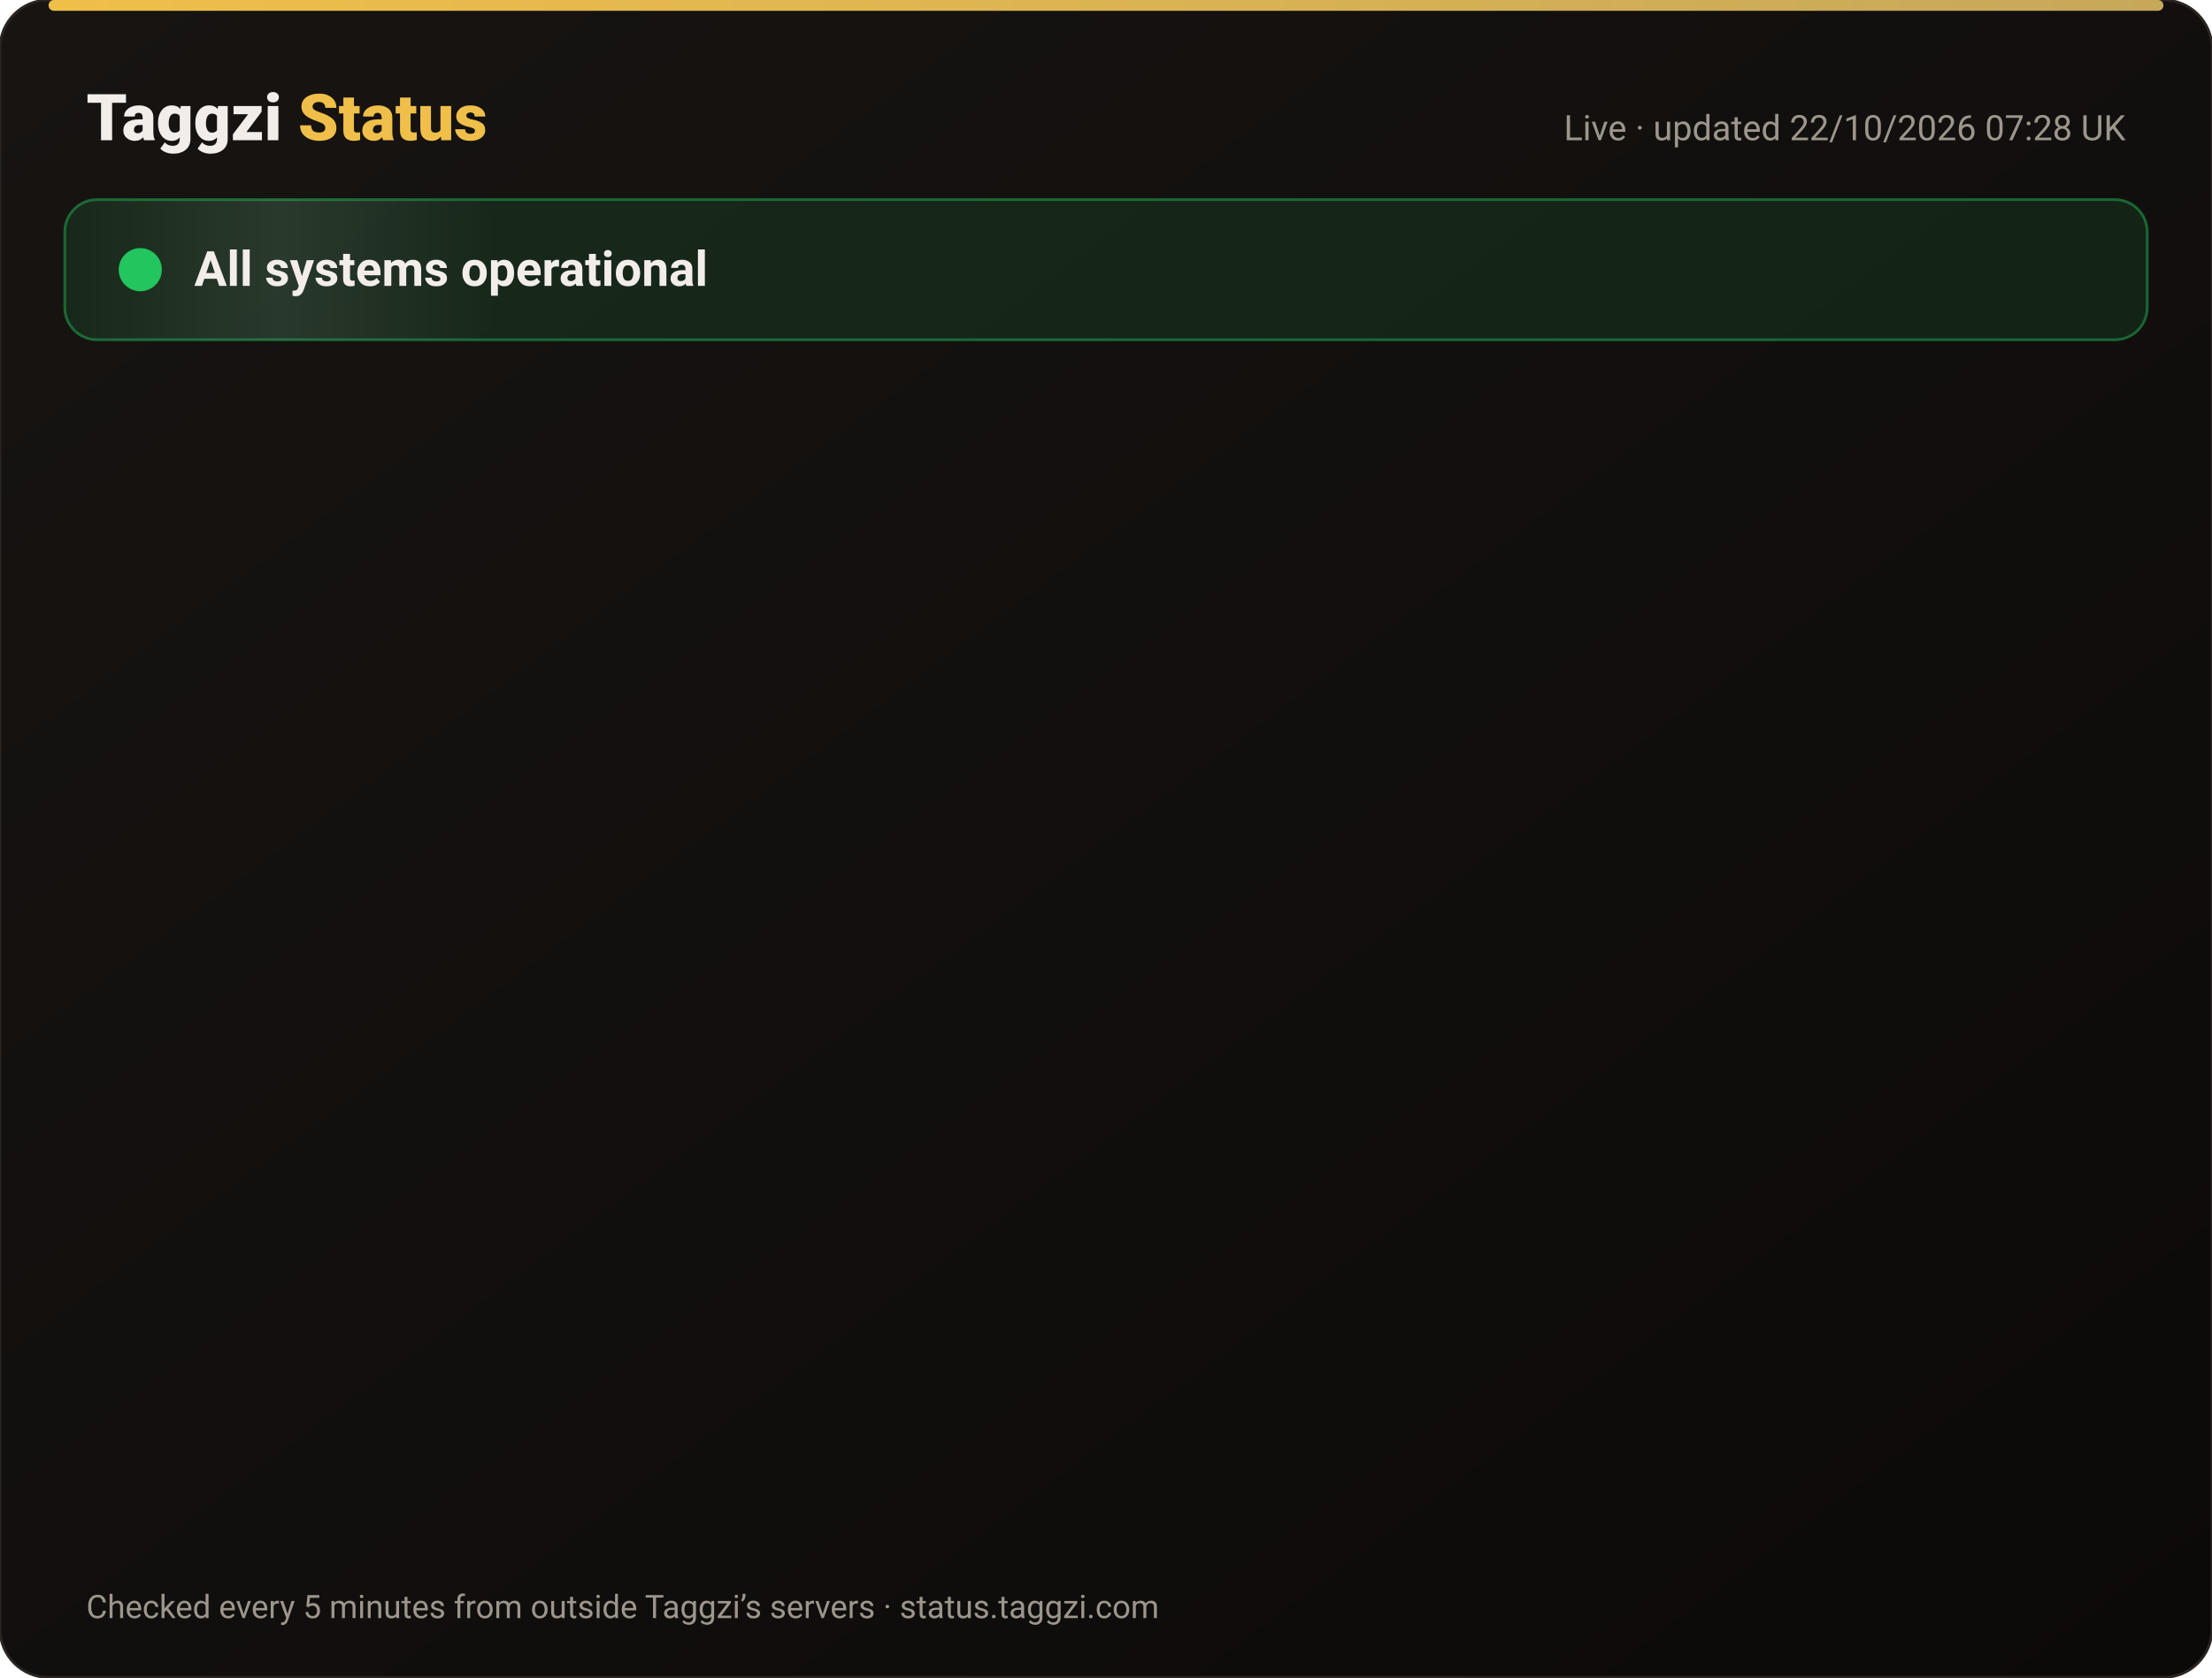
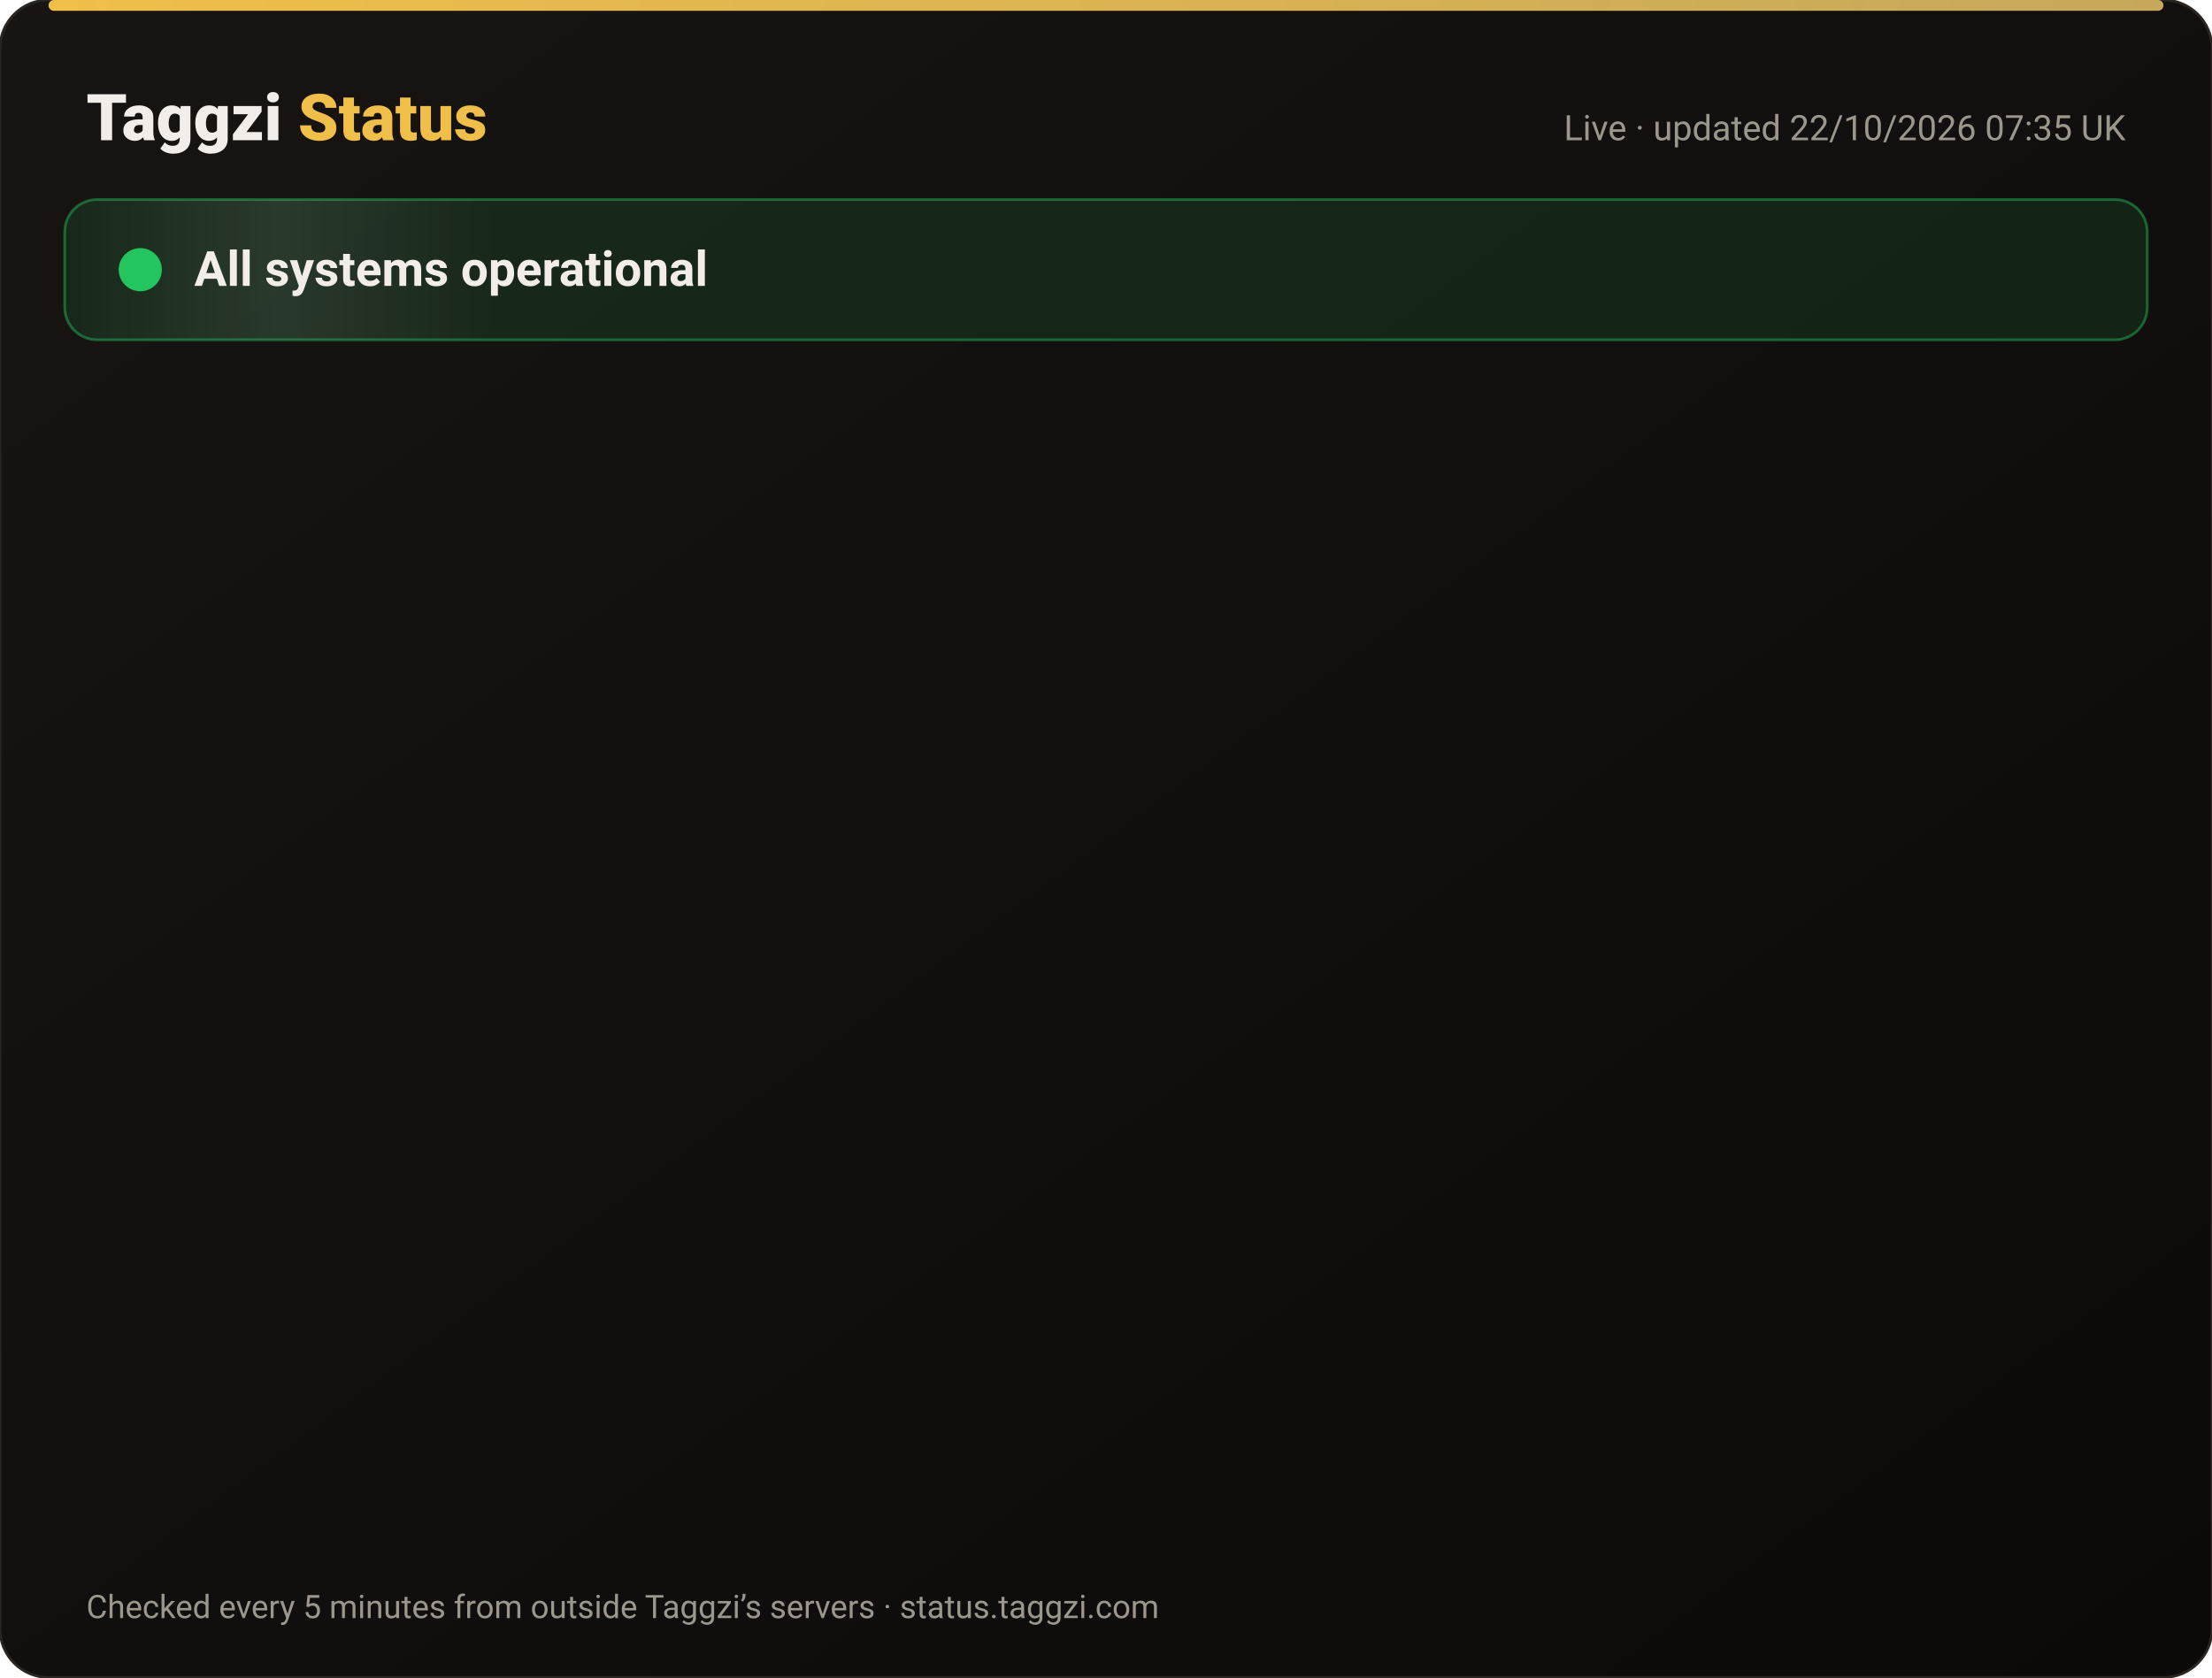
<svg xmlns="http://www.w3.org/2000/svg" width="820" height="622" viewBox="0 0 820 622" font-family="-apple-system,Segoe UI,Roboto,Helvetica,Arial,sans-serif">
  <defs>
    <linearGradient id="bg" x1="0" y1="0" x2="1" y2="1">
      <stop offset="0" stop-color="#171412" />
      <stop offset="1" stop-color="#0C0A09" />
    </linearGradient>
    <linearGradient id="gold" x1="0" x2="1">
      <stop offset="0" stop-color="#F0BF4A" />
      <stop offset="1" stop-color="#c6a85b" />
    </linearGradient>
    <linearGradient id="shine" x1="0" x2="1">
      <stop offset="0" stop-color="#fff" stop-opacity="0" />
      <stop offset=".5" stop-color="#fff" stop-opacity=".08" />
      <stop offset="1" stop-color="#fff" stop-opacity="0" />
    </linearGradient>
  </defs>
  <rect width="820" height="622" rx="18" fill="url(#bg)" stroke="#2a2521" />
  <rect x="18" y="0" width="784" height="4" rx="2" fill="url(#gold)" />
  <text x="32" y="52" font-size="24" font-weight="800" fill="#F2EDE8">Taggzi <tspan fill="#F0BF4A">Status</tspan>
  </text>
-   <text x="788" y="52" font-size="13" fill="#9C968C" text-anchor="end">Live · updated 22/10/2026 07:28 UK</text>
+   <text x="788" y="52" font-size="13" fill="#9C968C" text-anchor="end">Live · updated 22/10/2026 07:35 UK</text>
  <rect x="24" y="74" width="772" height="52" rx="12" fill="#22c55e" fill-opacity=".12" stroke="#22c55e" stroke-opacity=".45" />
  <rect x="24" y="74" width="160" height="52" rx="12" fill="url(#shine)">
    <animate attributeName="x" from="-160" to="820" dur="4s" repeatCount="indefinite" />
  </rect>
  <circle cx="52" cy="100" r="7" fill="#22c55e" />
  <circle cx="52" cy="100" r="7" fill="none" stroke="#22c55e" stroke-width="2">
    <animate attributeName="r" values="7;15;7" dur="2s" repeatCount="indefinite" />
    <animate attributeName="opacity" values=".9;0;.9" dur="2s" repeatCount="indefinite" />
  </circle>
  <text x="72" y="106" font-size="18" font-weight="700" fill="#F2EDE8">All systems operational</text>
  <g opacity="0">
    <animate attributeName="opacity" from="0" to="1" begin="0.00s" dur=".6s" fill="freeze" />
    <line x1="32" y1="188" x2="788" y2="188" stroke="#2a2521" />
    <circle cx="44" cy="166" r="6" fill="#22c55e">
      <animate attributeName="opacity" values="1;.45;1" dur="2.4s" begin="0.00s" repeatCount="indefinite" />
    </circle>
    <text x="62" y="171" font-size="15" font-weight="650" fill="#F2EDE8">Website</text>
    <text x="630" y="171" font-size="13" fill="#9C968C" text-anchor="end">100.00% uptime</text>
    <rect x="648" y="154" width="140" height="24" rx="12" fill="#22c55e" fill-opacity=".14" stroke="#22c55e" stroke-opacity=".5" />
    <text x="718" y="171" font-size="12" font-weight="700" fill="#22c55e" text-anchor="middle">Operational</text>
  </g>
  <g opacity="0">
    <animate attributeName="opacity" from="0" to="1" begin="0.15s" dur=".6s" fill="freeze" />
    <line x1="32" y1="234" x2="788" y2="234" stroke="#2a2521" />
    <circle cx="44" cy="212" r="6" fill="#22c55e">
      <animate attributeName="opacity" values="1;.45;1" dur="2.4s" begin="0.15s" repeatCount="indefinite" />
    </circle>
    <text x="62" y="217" font-size="15" font-weight="650" fill="#F2EDE8">Tag scans</text>
    <text x="630" y="217" font-size="13" fill="#9C968C" text-anchor="end">100.00% uptime</text>
    <rect x="648" y="200" width="140" height="24" rx="12" fill="#22c55e" fill-opacity=".14" stroke="#22c55e" stroke-opacity=".5" />
    <text x="718" y="217" font-size="12" font-weight="700" fill="#22c55e" text-anchor="middle">Operational</text>
  </g>
  <g opacity="0">
    <animate attributeName="opacity" from="0" to="1" begin="0.30s" dur=".6s" fill="freeze" />
    <line x1="32" y1="280" x2="788" y2="280" stroke="#2a2521" />
    <circle cx="44" cy="258" r="6" fill="#22c55e">
      <animate attributeName="opacity" values="1;.45;1" dur="2.4s" begin="0.30s" repeatCount="indefinite" />
    </circle>
    <text x="62" y="263" font-size="15" font-weight="650" fill="#F2EDE8">Manual tag lookup</text>
    <text x="630" y="263" font-size="13" fill="#9C968C" text-anchor="end">100.00% uptime</text>
    <rect x="648" y="246" width="140" height="24" rx="12" fill="#22c55e" fill-opacity=".14" stroke="#22c55e" stroke-opacity=".5" />
    <text x="718" y="263" font-size="12" font-weight="700" fill="#22c55e" text-anchor="middle">Operational</text>
  </g>
  <g opacity="0">
    <animate attributeName="opacity" from="0" to="1" begin="0.45s" dur=".6s" fill="freeze" />
    <line x1="32" y1="326" x2="788" y2="326" stroke="#2a2521" />
    <circle cx="44" cy="304" r="6" fill="#22c55e">
      <animate attributeName="opacity" values="1;.45;1" dur="2.4s" begin="0.45s" repeatCount="indefinite" />
    </circle>
    <text x="62" y="309" font-size="15" font-weight="650" fill="#F2EDE8">App &amp; login</text>
    <text x="630" y="309" font-size="13" fill="#9C968C" text-anchor="end">100.00% uptime</text>
    <rect x="648" y="292" width="140" height="24" rx="12" fill="#22c55e" fill-opacity=".14" stroke="#22c55e" stroke-opacity=".5" />
    <text x="718" y="309" font-size="12" font-weight="700" fill="#22c55e" text-anchor="middle">Operational</text>
  </g>
  <g opacity="0">
    <animate attributeName="opacity" from="0" to="1" begin="0.60s" dur=".6s" fill="freeze" />
    <line x1="32" y1="372" x2="788" y2="372" stroke="#2a2521" />
    <circle cx="44" cy="350" r="6" fill="#22c55e">
      <animate attributeName="opacity" values="1;.45;1" dur="2.4s" begin="0.60s" repeatCount="indefinite" />
    </circle>
    <text x="62" y="355" font-size="15" font-weight="650" fill="#F2EDE8">Community alerts</text>
    <text x="630" y="355" font-size="13" fill="#9C968C" text-anchor="end">100.00% uptime</text>
    <rect x="648" y="338" width="140" height="24" rx="12" fill="#22c55e" fill-opacity=".14" stroke="#22c55e" stroke-opacity=".5" />
    <text x="718" y="355" font-size="12" font-weight="700" fill="#22c55e" text-anchor="middle">Operational</text>
  </g>
  <g opacity="0">
    <animate attributeName="opacity" from="0" to="1" begin="0.75s" dur=".6s" fill="freeze" />
    <line x1="32" y1="418" x2="788" y2="418" stroke="#2a2521" />
    <circle cx="44" cy="396" r="6" fill="#22c55e">
      <animate attributeName="opacity" values="1;.45;1" dur="2.4s" begin="0.75s" repeatCount="indefinite" />
    </circle>
    <text x="62" y="401" font-size="15" font-weight="650" fill="#F2EDE8">Private calling</text>
    <text x="630" y="401" font-size="13" fill="#9C968C" text-anchor="end">100.00% uptime</text>
    <rect x="648" y="384" width="140" height="24" rx="12" fill="#22c55e" fill-opacity=".14" stroke="#22c55e" stroke-opacity=".5" />
    <text x="718" y="401" font-size="12" font-weight="700" fill="#22c55e" text-anchor="middle">Operational</text>
  </g>
  <g opacity="0">
    <animate attributeName="opacity" from="0" to="1" begin="0.90s" dur=".6s" fill="freeze" />
    <line x1="32" y1="464" x2="788" y2="464" stroke="#2a2521" />
    <circle cx="44" cy="442" r="6" fill="#22c55e">
      <animate attributeName="opacity" values="1;.45;1" dur="2.4s" begin="0.90s" repeatCount="indefinite" />
    </circle>
    <text x="62" y="447" font-size="15" font-weight="650" fill="#F2EDE8">Payments</text>
    <text x="630" y="447" font-size="13" fill="#9C968C" text-anchor="end">99.98% uptime</text>
    <rect x="648" y="430" width="140" height="24" rx="12" fill="#22c55e" fill-opacity=".14" stroke="#22c55e" stroke-opacity=".5" />
    <text x="718" y="447" font-size="12" font-weight="700" fill="#22c55e" text-anchor="middle">Operational</text>
  </g>
  <g opacity="0">
    <animate attributeName="opacity" from="0" to="1" begin="1.05s" dur=".6s" fill="freeze" />
    <line x1="32" y1="510" x2="788" y2="510" stroke="#2a2521" />
    <circle cx="44" cy="488" r="6" fill="#22c55e">
      <animate attributeName="opacity" values="1;.45;1" dur="2.4s" begin="1.05s" repeatCount="indefinite" />
    </circle>
    <text x="62" y="493" font-size="15" font-weight="650" fill="#F2EDE8">Email &amp; support</text>
    <text x="630" y="493" font-size="13" fill="#9C968C" text-anchor="end">100.00% uptime</text>
    <rect x="648" y="476" width="140" height="24" rx="12" fill="#22c55e" fill-opacity=".14" stroke="#22c55e" stroke-opacity=".5" />
    <text x="718" y="493" font-size="12" font-weight="700" fill="#22c55e" text-anchor="middle">Operational</text>
  </g>
  <g opacity="0">
    <animate attributeName="opacity" from="0" to="1" begin="1.20s" dur=".6s" fill="freeze" />
    <line x1="32" y1="556" x2="788" y2="556" stroke="#2a2521" />
    <circle cx="44" cy="534" r="6" fill="#22c55e">
      <animate attributeName="opacity" values="1;.45;1" dur="2.4s" begin="1.20s" repeatCount="indefinite" />
    </circle>
    <text x="62" y="539" font-size="15" font-weight="650" fill="#F2EDE8">Secure connection (SSL)</text>
    <text x="630" y="539" font-size="13" fill="#9C968C" text-anchor="end">100.00% uptime</text>
    <rect x="648" y="522" width="140" height="24" rx="12" fill="#22c55e" fill-opacity=".14" stroke="#22c55e" stroke-opacity=".5" />
    <text x="718" y="539" font-size="12" font-weight="700" fill="#22c55e" text-anchor="middle">Operational</text>
  </g>
  <text x="32" y="600" font-size="12" fill="#9C968C">Checked every 5 minutes from outside Taggzi’s servers · status.taggzi.com</text>
</svg>
